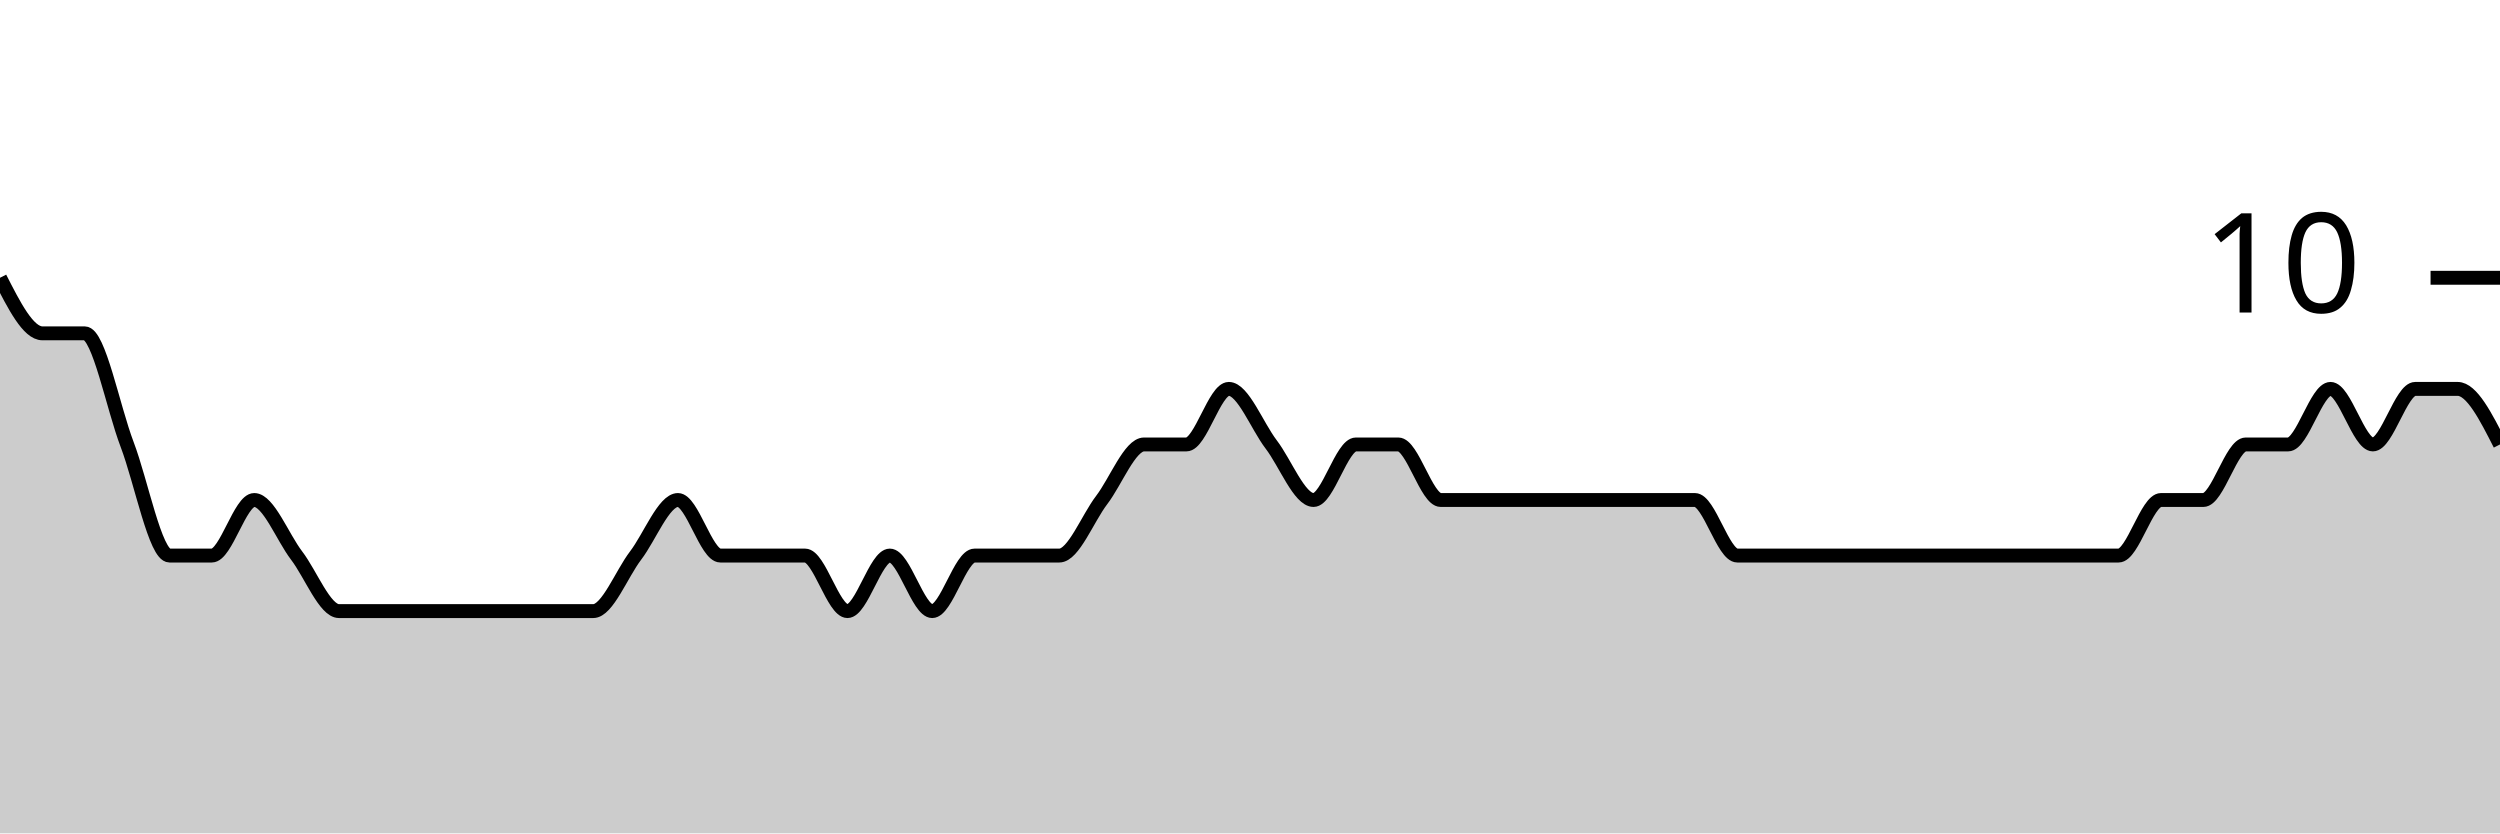
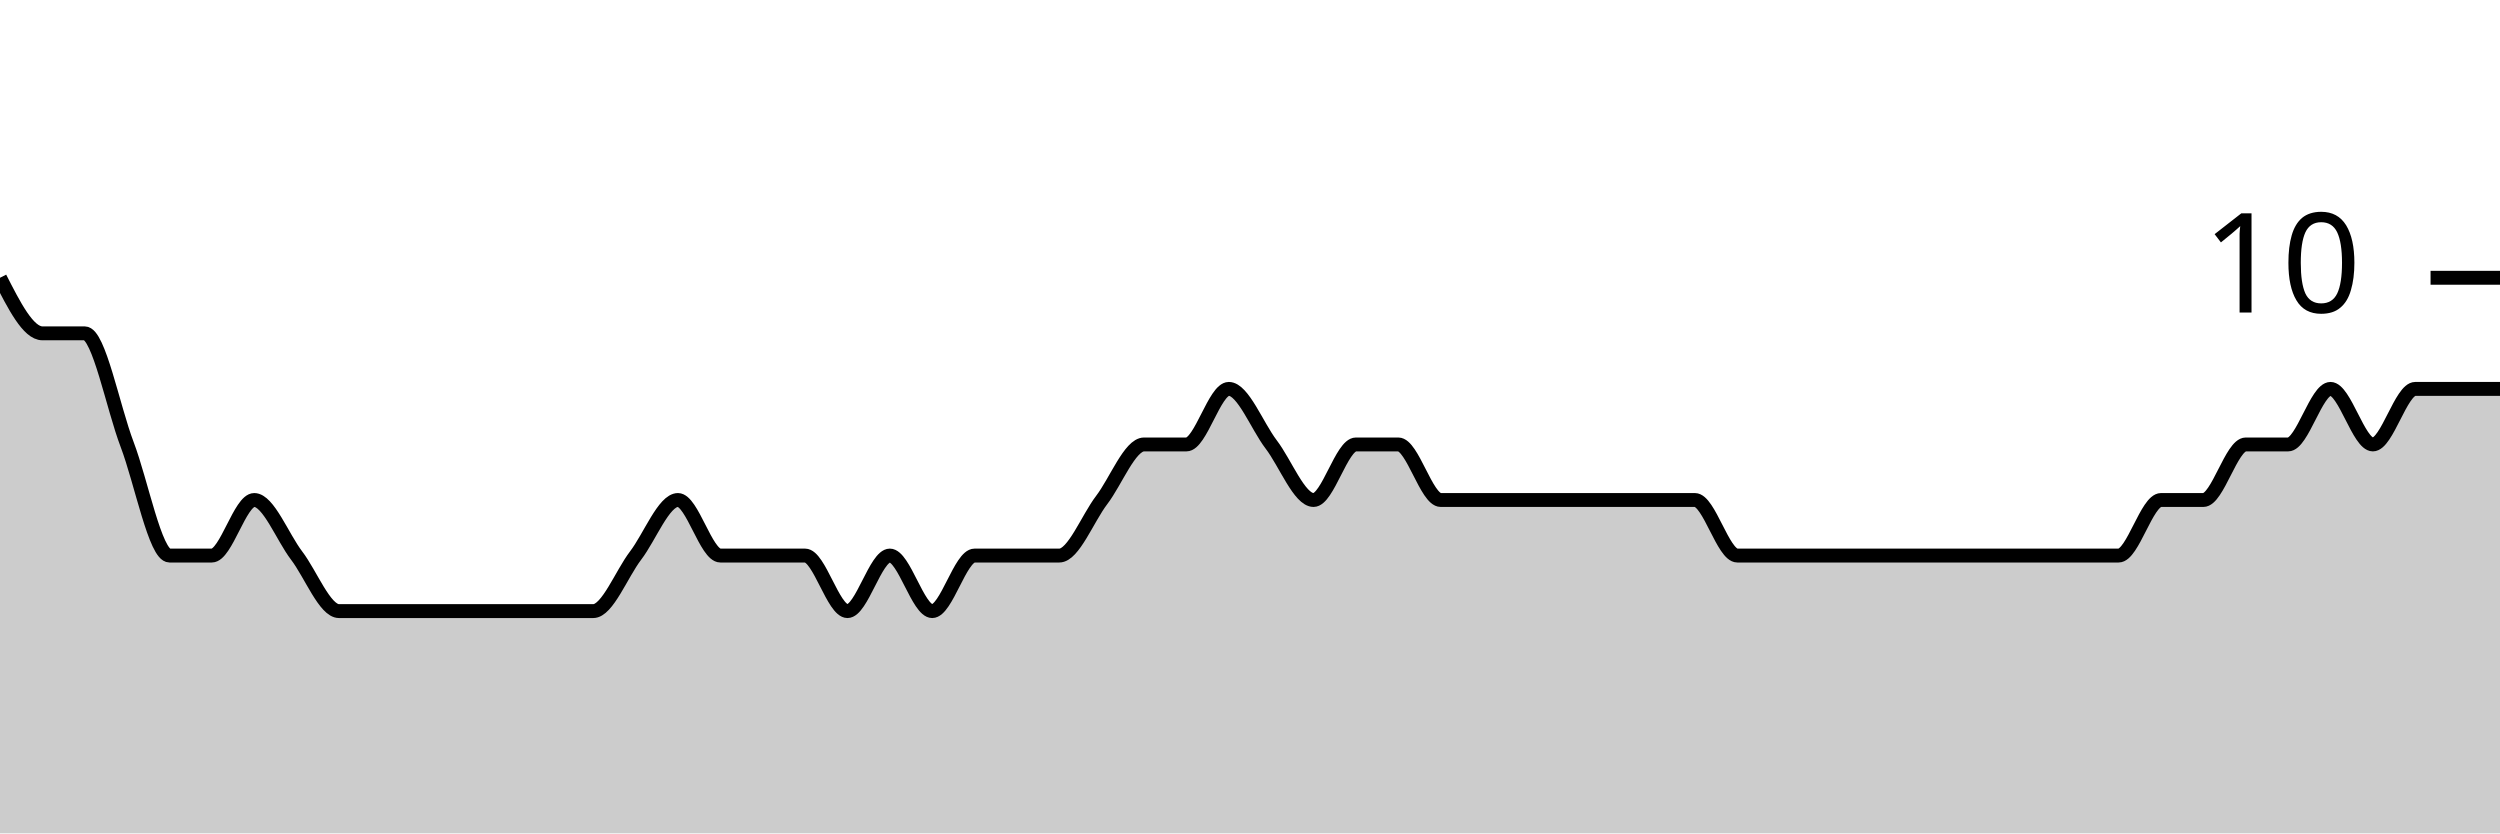
<svg xmlns="http://www.w3.org/2000/svg" viewBox="0 0 180 60">
  <g transform="translate(0,20)">
-     <path class="area" fill="rgba(0, 0, 0, 0.2)" d="M0,0C1.017,2,2.034,4,3.051,4C4.068,4,5.085,4,6.102,4C7.119,4,8.136,9.333,9.153,12C10.169,14.667,11.186,20,12.203,20C13.22,20,14.237,20,15.254,20C16.271,20,17.288,16,18.305,16C19.322,16,20.339,18.667,21.356,20C22.373,21.333,23.39,24,24.407,24C25.424,24,26.441,24,27.458,24C28.475,24,29.492,24,30.508,24C31.525,24,32.542,24,33.559,24C34.576,24,35.593,24,36.61,24C37.627,24,38.644,24,39.661,24C40.678,24,41.695,24,42.712,24C43.729,24,44.746,21.333,45.763,20C46.78,18.667,47.797,16,48.814,16C49.831,16,50.847,20,51.864,20C52.881,20,53.898,20,54.915,20C55.932,20,56.949,20,57.966,20C58.983,20,60,24,61.017,24C62.034,24,63.051,20,64.068,20C65.085,20,66.102,24,67.119,24C68.136,24,69.153,20,70.169,20C71.186,20,72.203,20,73.22,20C74.237,20,75.254,20,76.271,20C77.288,20,78.305,17.333,79.322,16C80.339,14.667,81.356,12,82.373,12C83.39,12,84.407,12,85.424,12C86.441,12,87.458,8,88.475,8C89.492,8,90.508,10.667,91.525,12C92.542,13.333,93.559,16,94.576,16C95.593,16,96.61,12,97.627,12C98.644,12,99.661,12,100.678,12C101.695,12,102.712,16,103.729,16C104.746,16,105.763,16,106.78,16C107.797,16,108.814,16,109.831,16C110.847,16,111.864,16,112.881,16C113.898,16,114.915,16,115.932,16C116.949,16,117.966,16,118.983,16C120,16,121.017,16,122.034,16C123.051,16,124.068,20,125.085,20C126.102,20,127.119,20,128.136,20C129.153,20,130.169,20,131.186,20C132.203,20,133.22,20,134.237,20C135.254,20,136.271,20,137.288,20C138.305,20,139.322,20,140.339,20C141.356,20,142.373,20,143.39,20C144.407,20,145.424,20,146.441,20C147.458,20,148.475,20,149.492,20C150.508,20,151.525,20,152.542,20C153.559,20,154.576,16,155.593,16C156.61,16,157.627,16,158.644,16C159.661,16,160.678,12,161.695,12C162.712,12,163.729,12,164.746,12C165.763,12,166.78,8,167.797,8C168.814,8,169.831,12,170.847,12C171.864,12,172.881,8,173.898,8C174.915,8,175.932,8,176.949,8C177.966,8,178.983,10,180,12L180,40C178.983,40,177.966,40,176.949,40C175.932,40,174.915,40,173.898,40C172.881,40,171.864,40,170.847,40C169.831,40,168.814,40,167.797,40C166.78,40,165.763,40,164.746,40C163.729,40,162.712,40,161.695,40C160.678,40,159.661,40,158.644,40C157.627,40,156.61,40,155.593,40C154.576,40,153.559,40,152.542,40C151.525,40,150.508,40,149.492,40C148.475,40,147.458,40,146.441,40C145.424,40,144.407,40,143.39,40C142.373,40,141.356,40,140.339,40C139.322,40,138.305,40,137.288,40C136.271,40,135.254,40,134.237,40C133.22,40,132.203,40,131.186,40C130.169,40,129.153,40,128.136,40C127.119,40,126.102,40,125.085,40C124.068,40,123.051,40,122.034,40C121.017,40,120,40,118.983,40C117.966,40,116.949,40,115.932,40C114.915,40,113.898,40,112.881,40C111.864,40,110.847,40,109.831,40C108.814,40,107.797,40,106.78,40C105.763,40,104.746,40,103.729,40C102.712,40,101.695,40,100.678,40C99.661,40,98.644,40,97.627,40C96.61,40,95.593,40,94.576,40C93.559,40,92.542,40,91.525,40C90.508,40,89.492,40,88.475,40C87.458,40,86.441,40,85.424,40C84.407,40,83.39,40,82.373,40C81.356,40,80.339,40,79.322,40C78.305,40,77.288,40,76.271,40C75.254,40,74.237,40,73.22,40C72.203,40,71.186,40,70.169,40C69.153,40,68.136,40,67.119,40C66.102,40,65.085,40,64.068,40C63.051,40,62.034,40,61.017,40C60,40,58.983,40,57.966,40C56.949,40,55.932,40,54.915,40C53.898,40,52.881,40,51.864,40C50.847,40,49.831,40,48.814,40C47.797,40,46.78,40,45.763,40C44.746,40,43.729,40,42.712,40C41.695,40,40.678,40,39.661,40C38.644,40,37.627,40,36.61,40C35.593,40,34.576,40,33.559,40C32.542,40,31.525,40,30.508,40C29.492,40,28.475,40,27.458,40C26.441,40,25.424,40,24.407,40C23.39,40,22.373,40,21.356,40C20.339,40,19.322,40,18.305,40C17.288,40,16.271,40,15.254,40C14.237,40,13.22,40,12.203,40C11.186,40,10.169,40,9.153,40C8.136,40,7.119,40,6.102,40C5.085,40,4.068,40,3.051,40C2.034,40,1.017,40,0,40Z" />
-     <path class="line" stroke="black" fill="none" d="M0,0C1.017,2,2.034,4,3.051,4C4.068,4,5.085,4,6.102,4C7.119,4,8.136,9.333,9.153,12C10.169,14.667,11.186,20,12.203,20C13.22,20,14.237,20,15.254,20C16.271,20,17.288,16,18.305,16C19.322,16,20.339,18.667,21.356,20C22.373,21.333,23.39,24,24.407,24C25.424,24,26.441,24,27.458,24C28.475,24,29.492,24,30.508,24C31.525,24,32.542,24,33.559,24C34.576,24,35.593,24,36.61,24C37.627,24,38.644,24,39.661,24C40.678,24,41.695,24,42.712,24C43.729,24,44.746,21.333,45.763,20C46.78,18.667,47.797,16,48.814,16C49.831,16,50.847,20,51.864,20C52.881,20,53.898,20,54.915,20C55.932,20,56.949,20,57.966,20C58.983,20,60,24,61.017,24C62.034,24,63.051,20,64.068,20C65.085,20,66.102,24,67.119,24C68.136,24,69.153,20,70.169,20C71.186,20,72.203,20,73.22,20C74.237,20,75.254,20,76.271,20C77.288,20,78.305,17.333,79.322,16C80.339,14.667,81.356,12,82.373,12C83.39,12,84.407,12,85.424,12C86.441,12,87.458,8,88.475,8C89.492,8,90.508,10.667,91.525,12C92.542,13.333,93.559,16,94.576,16C95.593,16,96.61,12,97.627,12C98.644,12,99.661,12,100.678,12C101.695,12,102.712,16,103.729,16C104.746,16,105.763,16,106.78,16C107.797,16,108.814,16,109.831,16C110.847,16,111.864,16,112.881,16C113.898,16,114.915,16,115.932,16C116.949,16,117.966,16,118.983,16C120,16,121.017,16,122.034,16C123.051,16,124.068,20,125.085,20C126.102,20,127.119,20,128.136,20C129.153,20,130.169,20,131.186,20C132.203,20,133.22,20,134.237,20C135.254,20,136.271,20,137.288,20C138.305,20,139.322,20,140.339,20C141.356,20,142.373,20,143.39,20C144.407,20,145.424,20,146.441,20C147.458,20,148.475,20,149.492,20C150.508,20,151.525,20,152.542,20C153.559,20,154.576,16,155.593,16C156.61,16,157.627,16,158.644,16C159.661,16,160.678,12,161.695,12C162.712,12,163.729,12,164.746,12C165.763,12,166.78,8,167.797,8C168.814,8,169.831,12,170.847,12C171.864,12,172.881,8,173.898,8C174.915,8,175.932,8,176.949,8C177.966,8,178.983,10,180,12" />
+     <path class="area" fill="rgba(0, 0, 0, 0.2)" d="M0,0C1.017,2,2.034,4,3.051,4C4.068,4,5.085,4,6.102,4C7.119,4,8.136,9.333,9.153,12C10.169,14.667,11.186,20,12.203,20C13.22,20,14.237,20,15.254,20C16.271,20,17.288,16,18.305,16C19.322,16,20.339,18.667,21.356,20C22.373,21.333,23.39,24,24.407,24C25.424,24,26.441,24,27.458,24C28.475,24,29.492,24,30.508,24C31.525,24,32.542,24,33.559,24C34.576,24,35.593,24,36.61,24C37.627,24,38.644,24,39.661,24C40.678,24,41.695,24,42.712,24C43.729,24,44.746,21.333,45.763,20C46.78,18.667,47.797,16,48.814,16C49.831,16,50.847,20,51.864,20C52.881,20,53.898,20,54.915,20C55.932,20,56.949,20,57.966,20C58.983,20,60,24,61.017,24C62.034,24,63.051,20,64.068,20C65.085,20,66.102,24,67.119,24C68.136,24,69.153,20,70.169,20C71.186,20,72.203,20,73.22,20C74.237,20,75.254,20,76.271,20C77.288,20,78.305,17.333,79.322,16C80.339,14.667,81.356,12,82.373,12C83.39,12,84.407,12,85.424,12C86.441,12,87.458,8,88.475,8C89.492,8,90.508,10.667,91.525,12C92.542,13.333,93.559,16,94.576,16C95.593,16,96.61,12,97.627,12C98.644,12,99.661,12,100.678,12C101.695,12,102.712,16,103.729,16C104.746,16,105.763,16,106.78,16C107.797,16,108.814,16,109.831,16C110.847,16,111.864,16,112.881,16C113.898,16,114.915,16,115.932,16C116.949,16,117.966,16,118.983,16C120,16,121.017,16,122.034,16C123.051,16,124.068,20,125.085,20C126.102,20,127.119,20,128.136,20C129.153,20,130.169,20,131.186,20C132.203,20,133.22,20,134.237,20C135.254,20,136.271,20,137.288,20C138.305,20,139.322,20,140.339,20C141.356,20,142.373,20,143.39,20C144.407,20,145.424,20,146.441,20C147.458,20,148.475,20,149.492,20C150.508,20,151.525,20,152.542,20C153.559,20,154.576,16,155.593,16C156.61,16,157.627,16,158.644,16C159.661,16,160.678,12,161.695,12C162.712,12,163.729,12,164.746,12C165.763,12,166.78,8,167.797,8C168.814,8,169.831,12,170.847,12C171.864,12,172.881,8,173.898,8C174.915,8,175.932,8,176.949,8C177.966,8,178.983,8,180,8L180,40C178.983,40,177.966,40,176.949,40C175.932,40,174.915,40,173.898,40C172.881,40,171.864,40,170.847,40C169.831,40,168.814,40,167.797,40C166.78,40,165.763,40,164.746,40C163.729,40,162.712,40,161.695,40C160.678,40,159.661,40,158.644,40C157.627,40,156.61,40,155.593,40C154.576,40,153.559,40,152.542,40C151.525,40,150.508,40,149.492,40C148.475,40,147.458,40,146.441,40C145.424,40,144.407,40,143.39,40C142.373,40,141.356,40,140.339,40C139.322,40,138.305,40,137.288,40C136.271,40,135.254,40,134.237,40C133.22,40,132.203,40,131.186,40C130.169,40,129.153,40,128.136,40C127.119,40,126.102,40,125.085,40C124.068,40,123.051,40,122.034,40C121.017,40,120,40,118.983,40C117.966,40,116.949,40,115.932,40C114.915,40,113.898,40,112.881,40C111.864,40,110.847,40,109.831,40C108.814,40,107.797,40,106.78,40C105.763,40,104.746,40,103.729,40C102.712,40,101.695,40,100.678,40C99.661,40,98.644,40,97.627,40C96.61,40,95.593,40,94.576,40C93.559,40,92.542,40,91.525,40C90.508,40,89.492,40,88.475,40C87.458,40,86.441,40,85.424,40C84.407,40,83.39,40,82.373,40C81.356,40,80.339,40,79.322,40C78.305,40,77.288,40,76.271,40C75.254,40,74.237,40,73.22,40C72.203,40,71.186,40,70.169,40C69.153,40,68.136,40,67.119,40C66.102,40,65.085,40,64.068,40C63.051,40,62.034,40,61.017,40C60,40,58.983,40,57.966,40C56.949,40,55.932,40,54.915,40C53.898,40,52.881,40,51.864,40C50.847,40,49.831,40,48.814,40C47.797,40,46.78,40,45.763,40C44.746,40,43.729,40,42.712,40C41.695,40,40.678,40,39.661,40C38.644,40,37.627,40,36.61,40C35.593,40,34.576,40,33.559,40C32.542,40,31.525,40,30.508,40C29.492,40,28.475,40,27.458,40C26.441,40,25.424,40,24.407,40C23.39,40,22.373,40,21.356,40C20.339,40,19.322,40,18.305,40C17.288,40,16.271,40,15.254,40C14.237,40,13.22,40,12.203,40C11.186,40,10.169,40,9.153,40C8.136,40,7.119,40,6.102,40C5.085,40,4.068,40,3.051,40C2.034,40,1.017,40,0,40Z" />
+     <path class="line" stroke="black" fill="none" d="M0,0C1.017,2,2.034,4,3.051,4C4.068,4,5.085,4,6.102,4C7.119,4,8.136,9.333,9.153,12C10.169,14.667,11.186,20,12.203,20C13.22,20,14.237,20,15.254,20C16.271,20,17.288,16,18.305,16C19.322,16,20.339,18.667,21.356,20C22.373,21.333,23.39,24,24.407,24C25.424,24,26.441,24,27.458,24C28.475,24,29.492,24,30.508,24C31.525,24,32.542,24,33.559,24C34.576,24,35.593,24,36.61,24C37.627,24,38.644,24,39.661,24C40.678,24,41.695,24,42.712,24C43.729,24,44.746,21.333,45.763,20C46.78,18.667,47.797,16,48.814,16C49.831,16,50.847,20,51.864,20C52.881,20,53.898,20,54.915,20C55.932,20,56.949,20,57.966,20C58.983,20,60,24,61.017,24C62.034,24,63.051,20,64.068,20C65.085,20,66.102,24,67.119,24C68.136,24,69.153,20,70.169,20C71.186,20,72.203,20,73.22,20C74.237,20,75.254,20,76.271,20C77.288,20,78.305,17.333,79.322,16C80.339,14.667,81.356,12,82.373,12C83.39,12,84.407,12,85.424,12C86.441,12,87.458,8,88.475,8C89.492,8,90.508,10.667,91.525,12C92.542,13.333,93.559,16,94.576,16C95.593,16,96.61,12,97.627,12C98.644,12,99.661,12,100.678,12C101.695,12,102.712,16,103.729,16C104.746,16,105.763,16,106.78,16C107.797,16,108.814,16,109.831,16C110.847,16,111.864,16,112.881,16C113.898,16,114.915,16,115.932,16C116.949,16,117.966,16,118.983,16C120,16,121.017,16,122.034,16C123.051,16,124.068,20,125.085,20C126.102,20,127.119,20,128.136,20C129.153,20,130.169,20,131.186,20C132.203,20,133.22,20,134.237,20C135.254,20,136.271,20,137.288,20C138.305,20,139.322,20,140.339,20C141.356,20,142.373,20,143.39,20C144.407,20,145.424,20,146.441,20C147.458,20,148.475,20,149.492,20C150.508,20,151.525,20,152.542,20C153.559,20,154.576,16,155.593,16C156.61,16,157.627,16,158.644,16C159.661,16,160.678,12,161.695,12C162.712,12,163.729,12,164.746,12C165.763,12,166.78,8,167.797,8C168.814,8,169.831,12,170.847,12C171.864,12,172.881,8,173.898,8C174.915,8,175.932,8,176.949,8C177.966,8,178.983,8,180,8" />
    <path class="axis-ceiling" stroke-width="1" stroke="black" fill="none" d="M175,0L180,0" />
    <text class="axis-ceiling-label" font-family="sans-serif" text-anchor="end" font-size="10px" x="170" y="2.5">10</text>
  </g>
</svg>
